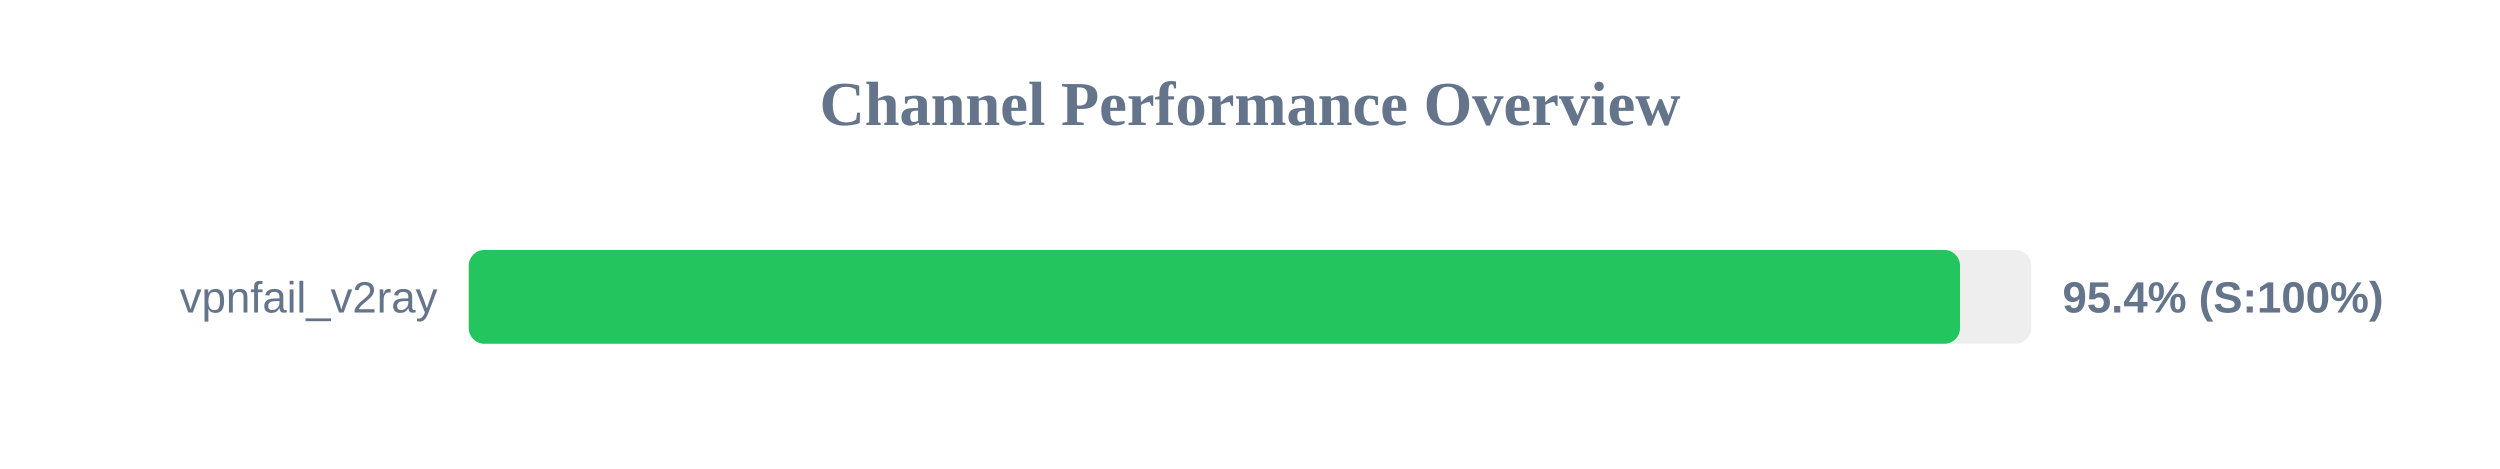
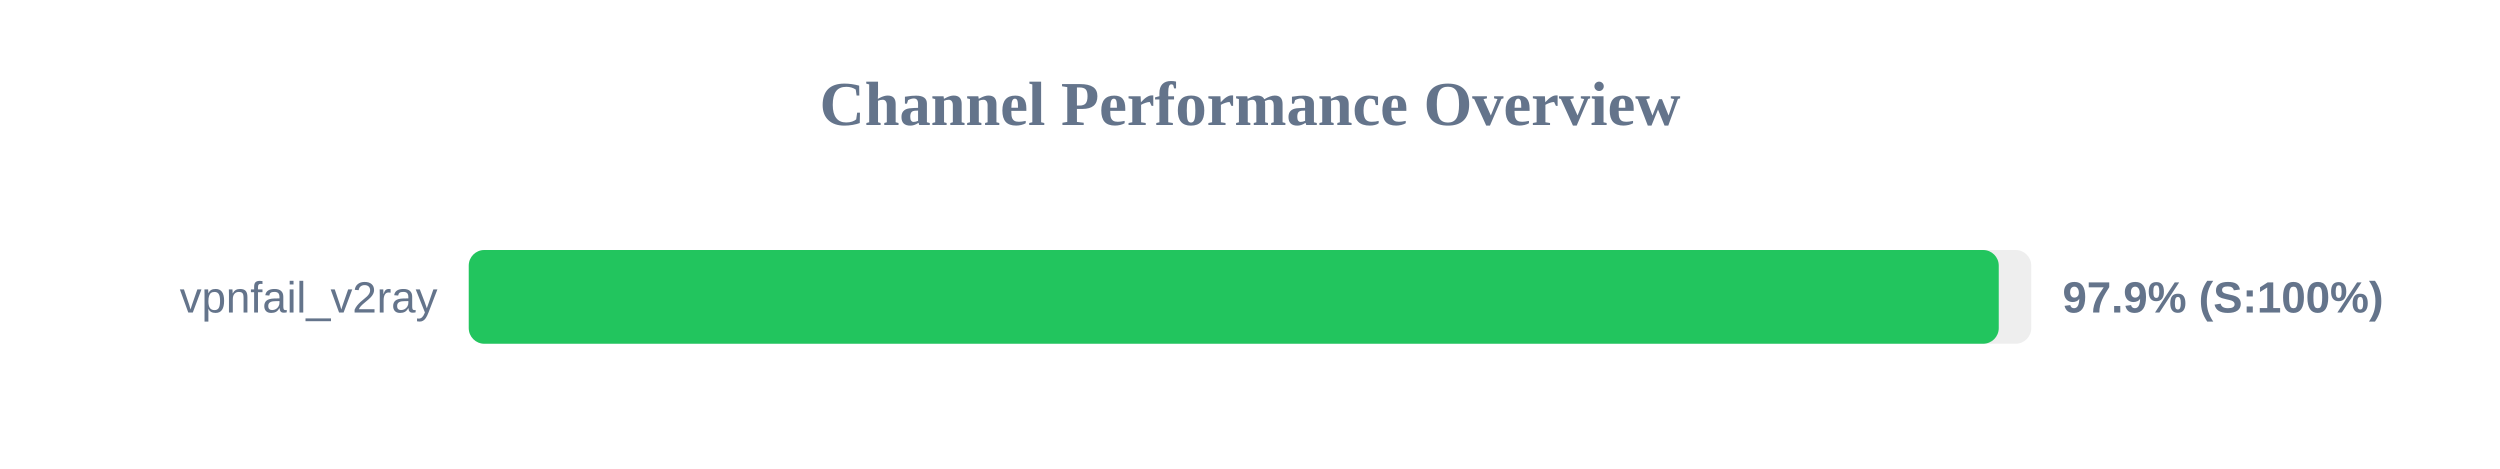
<svg xmlns="http://www.w3.org/2000/svg" width="800" height="150" version="1.1">
  <style>
        .row { font: 14px Arial; fill: #64748b; }
        .score { font: bold 14px Arial; fill: #64748b; }
    </style>
  <text x="400" y="40" text-anchor="middle" font-size="20px" font-weight="bold" fill="#64748b">Channel Performance Overview</text>
  <rect x="150" y="80" width="500" height="30" fill="#eee" rx="5" />
-   <rect x="150" y="80" width="477.2" height="30" fill="#22c55e" rx="5" />
+   <rect x="150" y="80" width="489.6" height="30" fill="#22c55e" rx="5" />
  <text x="140" y="100" text-anchor="end" class="row">vpnfail_v2ray</text>
-   <text x="660" y="100" text-anchor="start" class="score">95.4% (S:100%)</text>
+   <text x="660" y="100" text-anchor="start" class="score">97.9% (S:100%)</text>
</svg>
